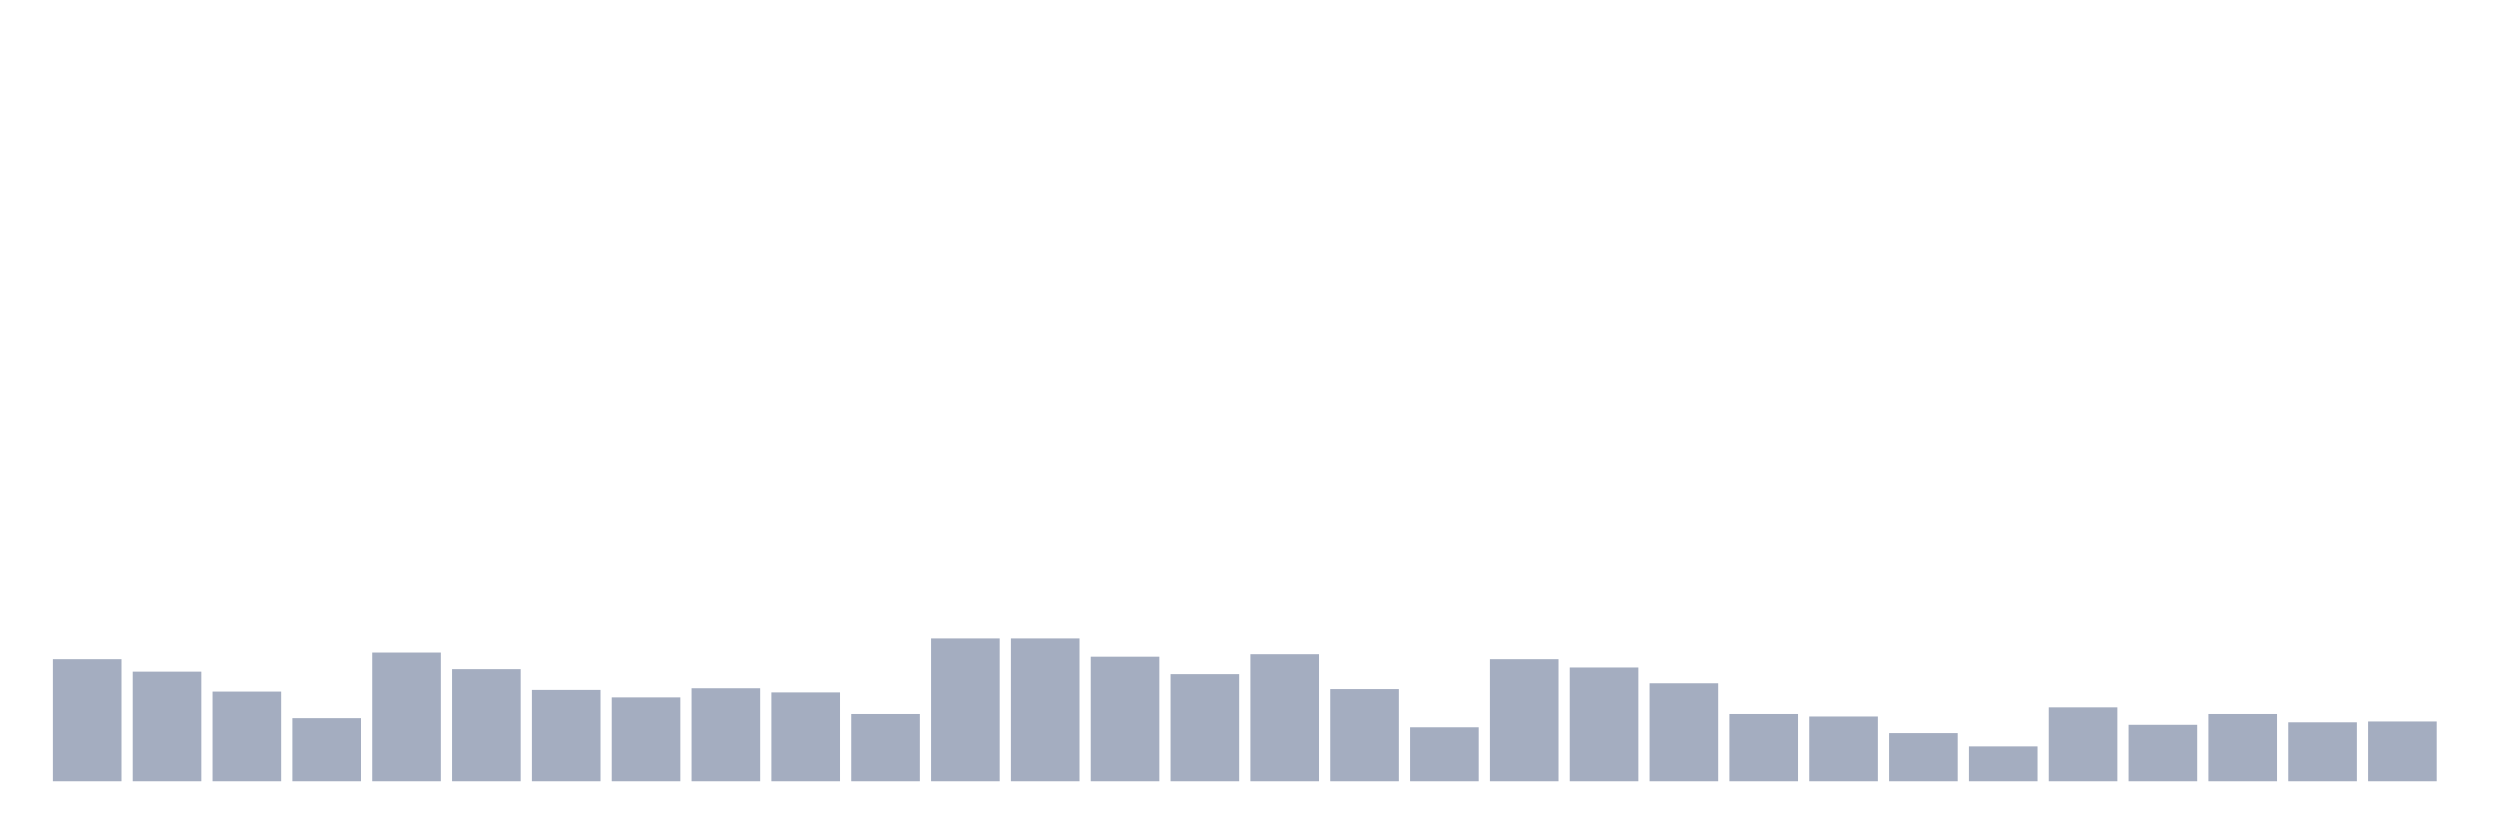
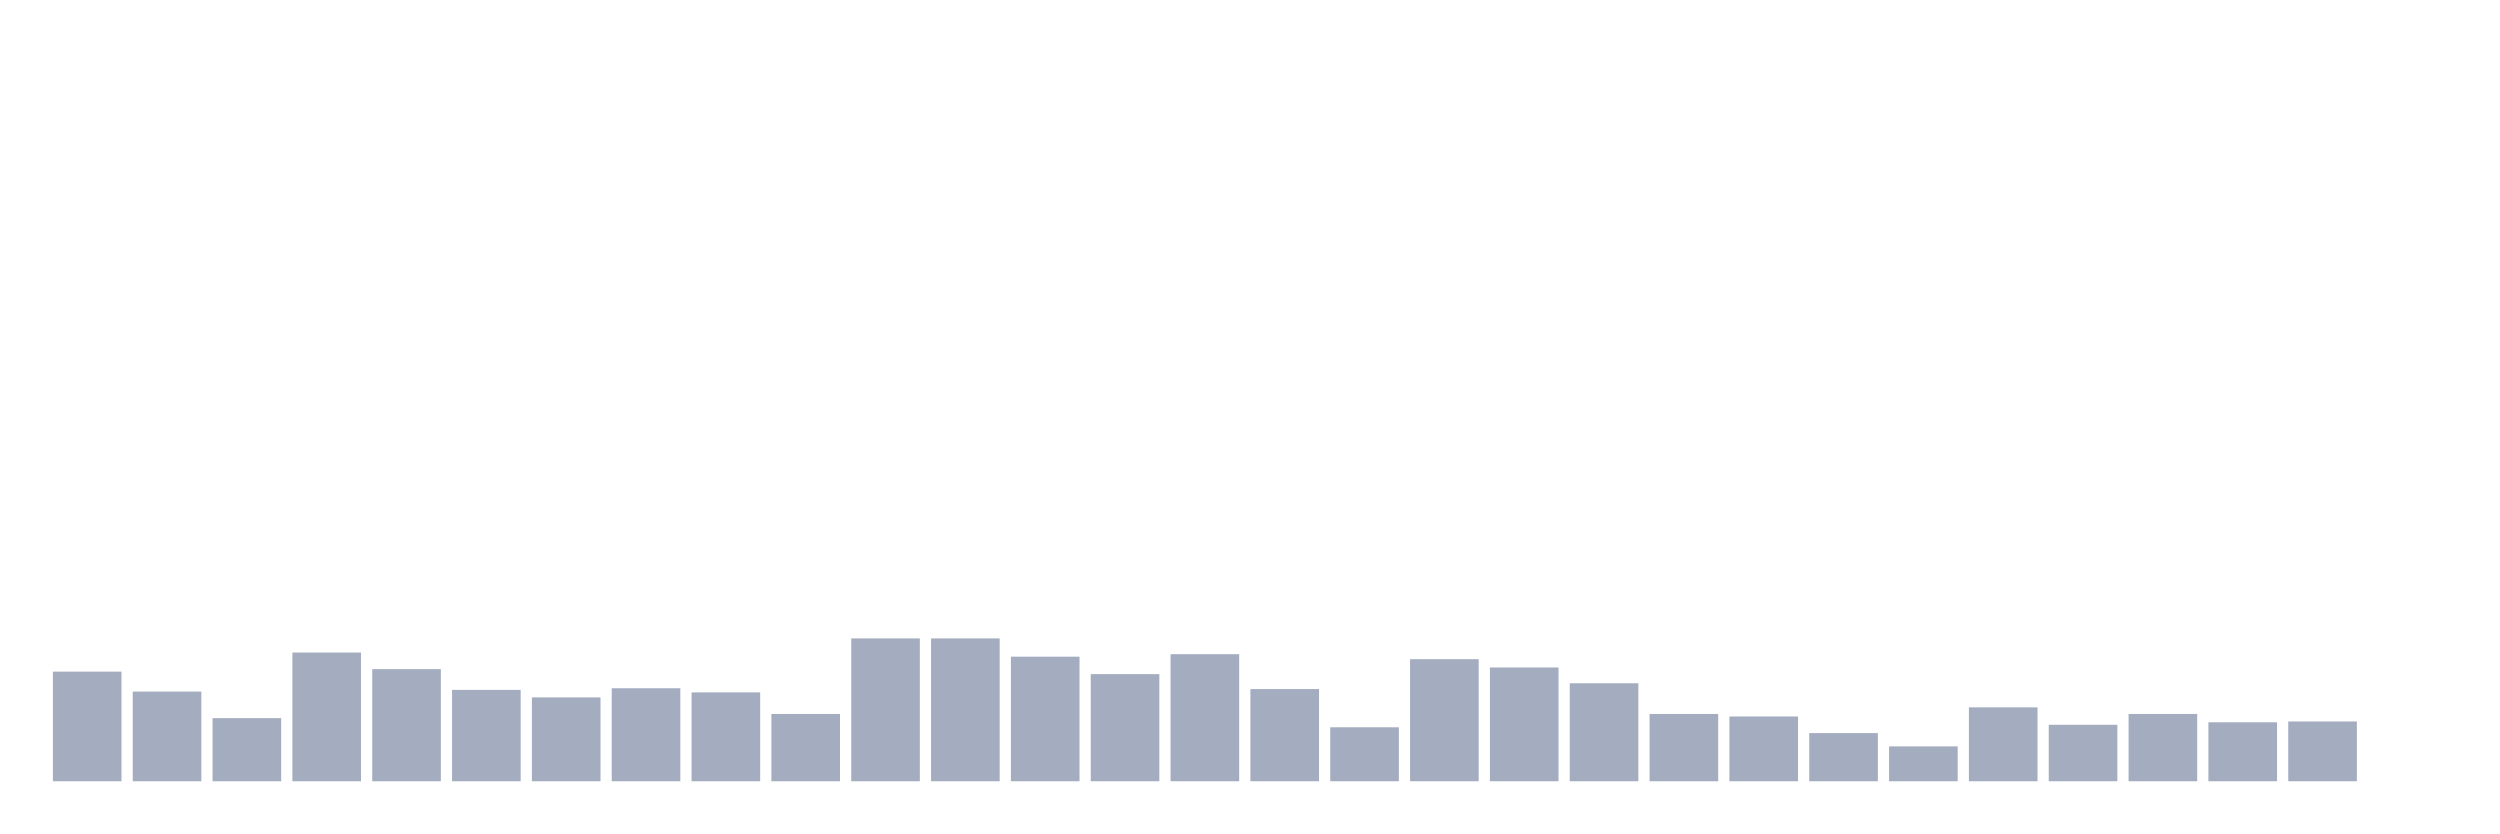
<svg xmlns="http://www.w3.org/2000/svg" viewBox="0 0 480 160">
  <g transform="translate(10,10)">
-     <rect class="bar" x="0.153" width="13.175" y="116.56" height="23.44" fill="rgb(164,173,192)" />
-     <rect class="bar" x="15.482" width="13.175" y="118.952" height="21.048" fill="rgb(164,173,192)" />
-     <rect class="bar" x="30.81" width="13.175" y="122.779" height="17.221" fill="rgb(164,173,192)" />
-     <rect class="bar" x="46.138" width="13.175" y="127.882" height="12.118" fill="rgb(164,173,192)" />
-     <rect class="bar" x="61.466" width="13.175" y="115.285" height="24.715" fill="rgb(164,173,192)" />
-     <rect class="bar" x="76.794" width="13.175" y="118.474" height="21.526" fill="rgb(164,173,192)" />
-     <rect class="bar" x="92.123" width="13.175" y="122.46" height="17.54" fill="rgb(164,173,192)" />
-     <rect class="bar" x="107.451" width="13.175" y="123.895" height="16.105" fill="rgb(164,173,192)" />
-     <rect class="bar" x="122.779" width="13.175" y="122.141" height="17.859" fill="rgb(164,173,192)" />
-     <rect class="bar" x="138.107" width="13.175" y="122.938" height="17.062" fill="rgb(164,173,192)" />
-     <rect class="bar" x="153.436" width="13.175" y="127.084" height="12.916" fill="rgb(164,173,192)" />
+     <rect class="bar" x="0.153" width="13.175" y="118.952" height="21.048" fill="rgb(164,173,192)" />
+     <rect class="bar" x="15.482" width="13.175" y="122.779" height="17.221" fill="rgb(164,173,192)" />
+     <rect class="bar" x="30.81" width="13.175" y="127.882" height="12.118" fill="rgb(164,173,192)" />
+     <rect class="bar" x="46.138" width="13.175" y="115.285" height="24.715" fill="rgb(164,173,192)" />
+     <rect class="bar" x="61.466" width="13.175" y="118.474" height="21.526" fill="rgb(164,173,192)" />
+     <rect class="bar" x="76.794" width="13.175" y="122.46" height="17.54" fill="rgb(164,173,192)" />
+     <rect class="bar" x="92.123" width="13.175" y="123.895" height="16.105" fill="rgb(164,173,192)" />
+     <rect class="bar" x="107.451" width="13.175" y="122.141" height="17.859" fill="rgb(164,173,192)" />
+     <rect class="bar" x="122.779" width="13.175" y="122.938" height="17.062" fill="rgb(164,173,192)" />
+     <rect class="bar" x="138.107" width="13.175" y="127.084" height="12.916" fill="rgb(164,173,192)" />
+     <rect class="bar" x="153.436" width="13.175" y="112.574" height="27.426" fill="rgb(164,173,192)" />
    <rect class="bar" x="168.764" width="13.175" y="112.574" height="27.426" fill="rgb(164,173,192)" />
-     <rect class="bar" x="184.092" width="13.175" y="112.574" height="27.426" fill="rgb(164,173,192)" />
-     <rect class="bar" x="199.42" width="13.175" y="116.082" height="23.918" fill="rgb(164,173,192)" />
-     <rect class="bar" x="214.748" width="13.175" y="119.431" height="20.569" fill="rgb(164,173,192)" />
-     <rect class="bar" x="230.077" width="13.175" y="115.604" height="24.396" fill="rgb(164,173,192)" />
-     <rect class="bar" x="245.405" width="13.175" y="122.301" height="17.699" fill="rgb(164,173,192)" />
-     <rect class="bar" x="260.733" width="13.175" y="129.636" height="10.364" fill="rgb(164,173,192)" />
-     <rect class="bar" x="276.061" width="13.175" y="116.56" height="23.44" fill="rgb(164,173,192)" />
-     <rect class="bar" x="291.39" width="13.175" y="118.155" height="21.845" fill="rgb(164,173,192)" />
-     <rect class="bar" x="306.718" width="13.175" y="121.185" height="18.815" fill="rgb(164,173,192)" />
-     <rect class="bar" x="322.046" width="13.175" y="127.084" height="12.916" fill="rgb(164,173,192)" />
-     <rect class="bar" x="337.374" width="13.175" y="127.563" height="12.437" fill="rgb(164,173,192)" />
-     <rect class="bar" x="352.702" width="13.175" y="130.752" height="9.248" fill="rgb(164,173,192)" />
-     <rect class="bar" x="368.031" width="13.175" y="133.303" height="6.697" fill="rgb(164,173,192)" />
-     <rect class="bar" x="383.359" width="13.175" y="125.809" height="14.191" fill="rgb(164,173,192)" />
-     <rect class="bar" x="398.687" width="13.175" y="129.157" height="10.843" fill="rgb(164,173,192)" />
-     <rect class="bar" x="414.015" width="13.175" y="127.084" height="12.916" fill="rgb(164,173,192)" />
-     <rect class="bar" x="429.344" width="13.175" y="128.679" height="11.321" fill="rgb(164,173,192)" />
-     <rect class="bar" x="444.672" width="13.175" y="128.519" height="11.481" fill="rgb(164,173,192)" />
+     <rect class="bar" x="184.092" width="13.175" y="116.082" height="23.918" fill="rgb(164,173,192)" />
+     <rect class="bar" x="199.42" width="13.175" y="119.431" height="20.569" fill="rgb(164,173,192)" />
+     <rect class="bar" x="214.748" width="13.175" y="115.604" height="24.396" fill="rgb(164,173,192)" />
+     <rect class="bar" x="230.077" width="13.175" y="122.301" height="17.699" fill="rgb(164,173,192)" />
+     <rect class="bar" x="245.405" width="13.175" y="129.636" height="10.364" fill="rgb(164,173,192)" />
+     <rect class="bar" x="260.733" width="13.175" y="116.56" height="23.44" fill="rgb(164,173,192)" />
+     <rect class="bar" x="276.061" width="13.175" y="118.155" height="21.845" fill="rgb(164,173,192)" />
+     <rect class="bar" x="291.39" width="13.175" y="121.185" height="18.815" fill="rgb(164,173,192)" />
+     <rect class="bar" x="306.718" width="13.175" y="127.084" height="12.916" fill="rgb(164,173,192)" />
+     <rect class="bar" x="322.046" width="13.175" y="127.563" height="12.437" fill="rgb(164,173,192)" />
+     <rect class="bar" x="337.374" width="13.175" y="130.752" height="9.248" fill="rgb(164,173,192)" />
+     <rect class="bar" x="352.702" width="13.175" y="133.303" height="6.697" fill="rgb(164,173,192)" />
+     <rect class="bar" x="368.031" width="13.175" y="125.809" height="14.191" fill="rgb(164,173,192)" />
+     <rect class="bar" x="383.359" width="13.175" y="129.157" height="10.843" fill="rgb(164,173,192)" />
+     <rect class="bar" x="398.687" width="13.175" y="127.084" height="12.916" fill="rgb(164,173,192)" />
+     <rect class="bar" x="414.015" width="13.175" y="128.679" height="11.321" fill="rgb(164,173,192)" />
+     <rect class="bar" x="429.344" width="13.175" y="128.519" height="11.481" fill="rgb(164,173,192)" />
+     <rect class="bar" x="444.672" width="13.175" y="140" height="0" fill="rgb(164,173,192)" />
  </g>
</svg>
